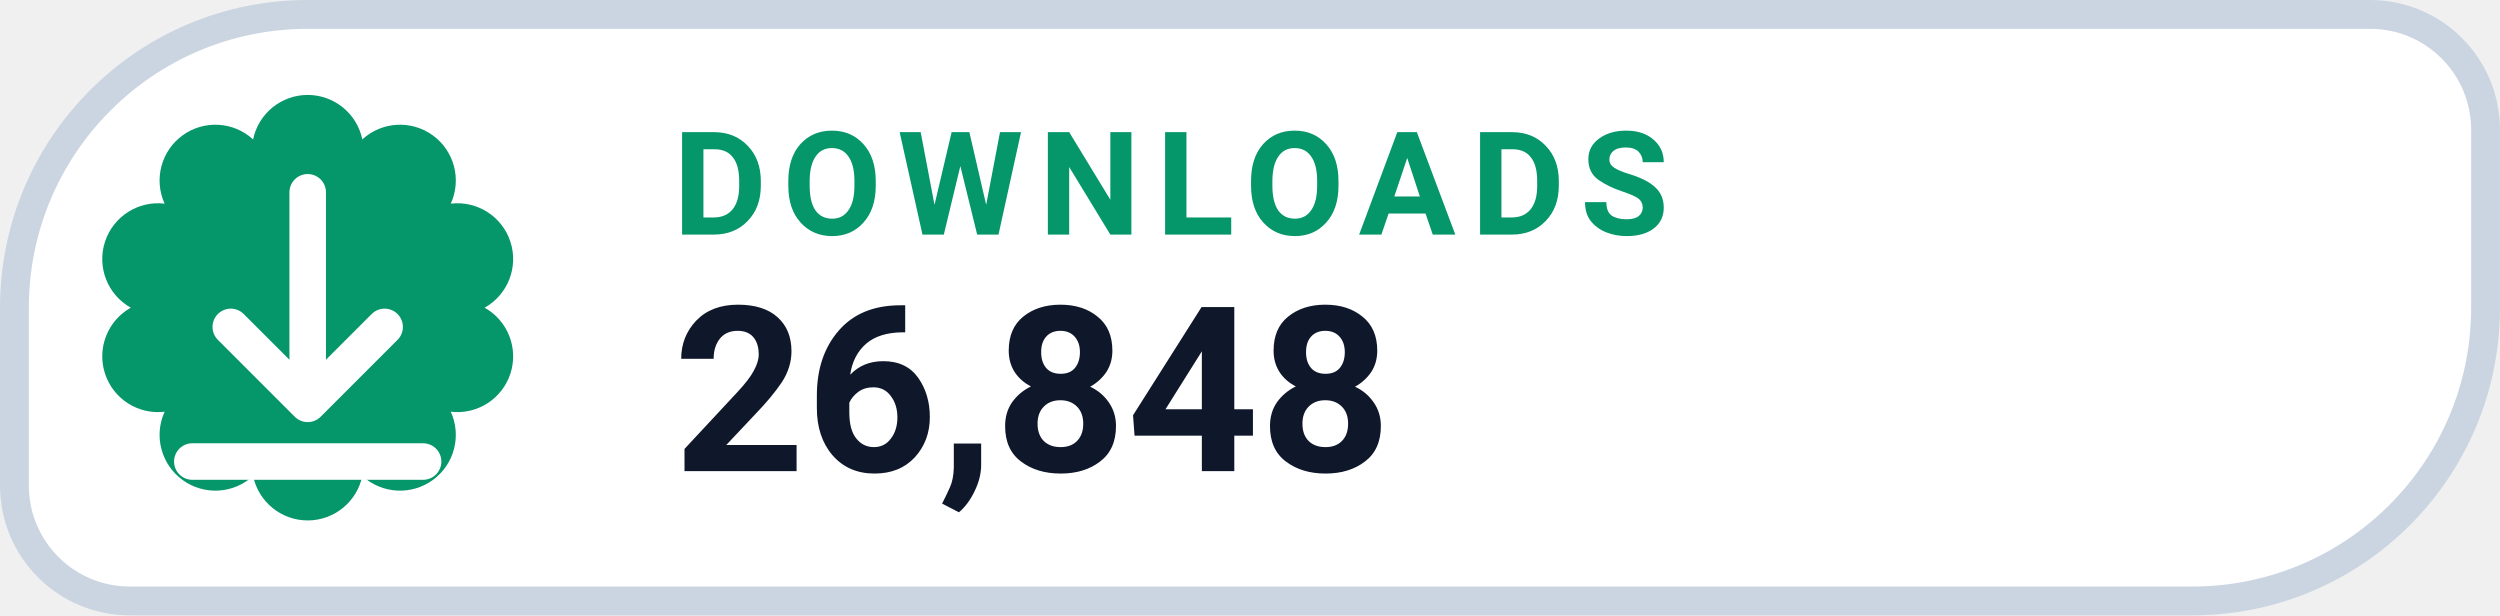
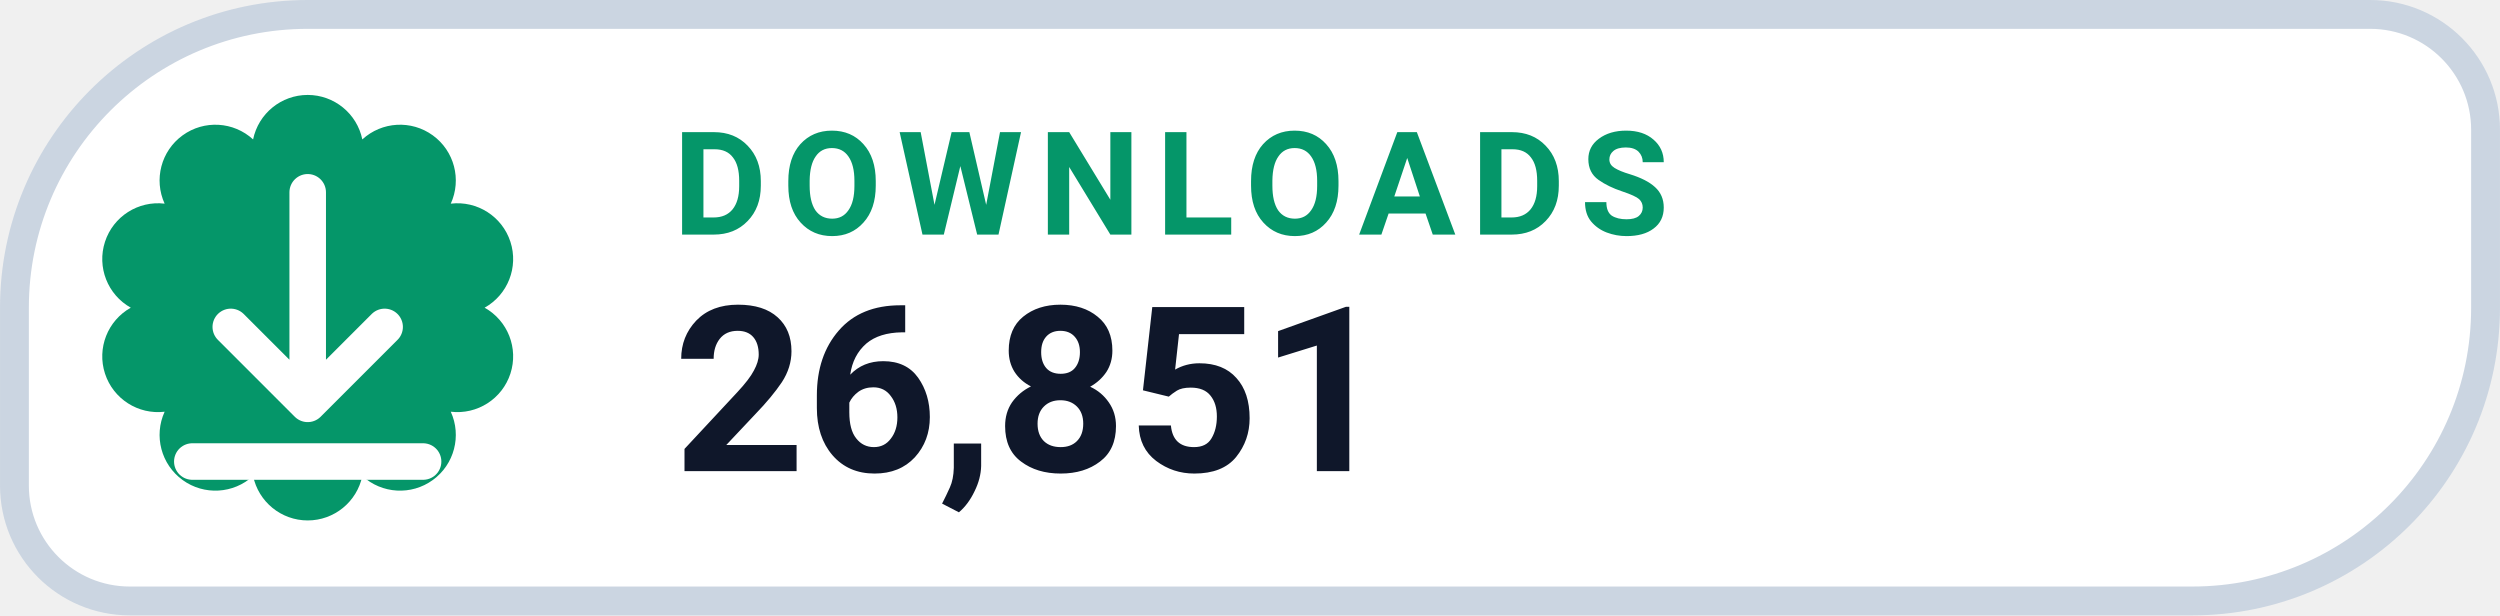
- <svg xmlns="http://www.w3.org/2000/svg" width="126" height="31.015" viewBox="0 0 130 32" role="img" aria-label="DOWNLOADS 26,848">
+ <svg xmlns="http://www.w3.org/2000/svg" width="126" height="31.015" viewBox="0 0 130 32" role="img" aria-label="DOWNLOADS 26,851">
  <path d="M 16.00 0.75 H 123.25 A 6.00 6.00 0 0 1 129.25 6.75 V 16.00 A 15.25 15.25 0 0 1 114.00 31.25 H 6.75 A 6.00 6.00 0 0 1 0.75 25.25 V 16.00 A 15.25 15.25 0 0 1 16.00 0.75 Z" fill="#FFFFFF" stroke="#CBD5E1" stroke-width="1.5" />
  <path d="M 13.16 7.25 A 2.90 2.90 0 0 1 18.84 7.25 A 2.90 2.90 0 0 1 23.44 10.59 A 2.90 2.90 0 0 1 25.20 16.00 A 2.90 2.90 0 0 1 23.44 21.41 A 2.90 2.90 0 0 1 18.84 24.75 A 2.90 2.90 0 0 1 13.16 24.75 A 2.90 2.90 0 0 1 8.56 21.41 A 2.90 2.90 0 0 1 6.80 16.00 A 2.90 2.90 0 0 1 8.56 10.59 A 2.90 2.90 0 0 1 13.16 7.25 Z" fill="#059669" />
  <g transform="translate(16 16)" style="color:#FFFFFF;">
    <path d="M0 -6 v11 m0 0 l4 -4 m-4 4 l-4 -4 M-6 8 h12" fill="none" stroke="currentColor" stroke-width="1.9" stroke-linecap="round" stroke-linejoin="round" />
  </g>
  <text x="35" y="12.2" fill="#059669" font-family="-apple-system,BlinkMacSystemFont,'Segoe UI',Roboto,Helvetica,Arial,sans-serif" font-size="7.5" font-weight="700" letter-spacing=".8">DOWNLOADS</text>
-   <text x="35" y="24.5" fill="#0F172A" font-family="-apple-system,BlinkMacSystemFont,'Segoe UI',Roboto,Helvetica,Arial,sans-serif" font-size="12" font-weight="750">26,848</text>
+   <text x="35" y="24.5" fill="#0F172A" font-family="-apple-system,BlinkMacSystemFont,'Segoe UI',Roboto,Helvetica,Arial,sans-serif" font-size="12" font-weight="750">26,851</text>
</svg>
